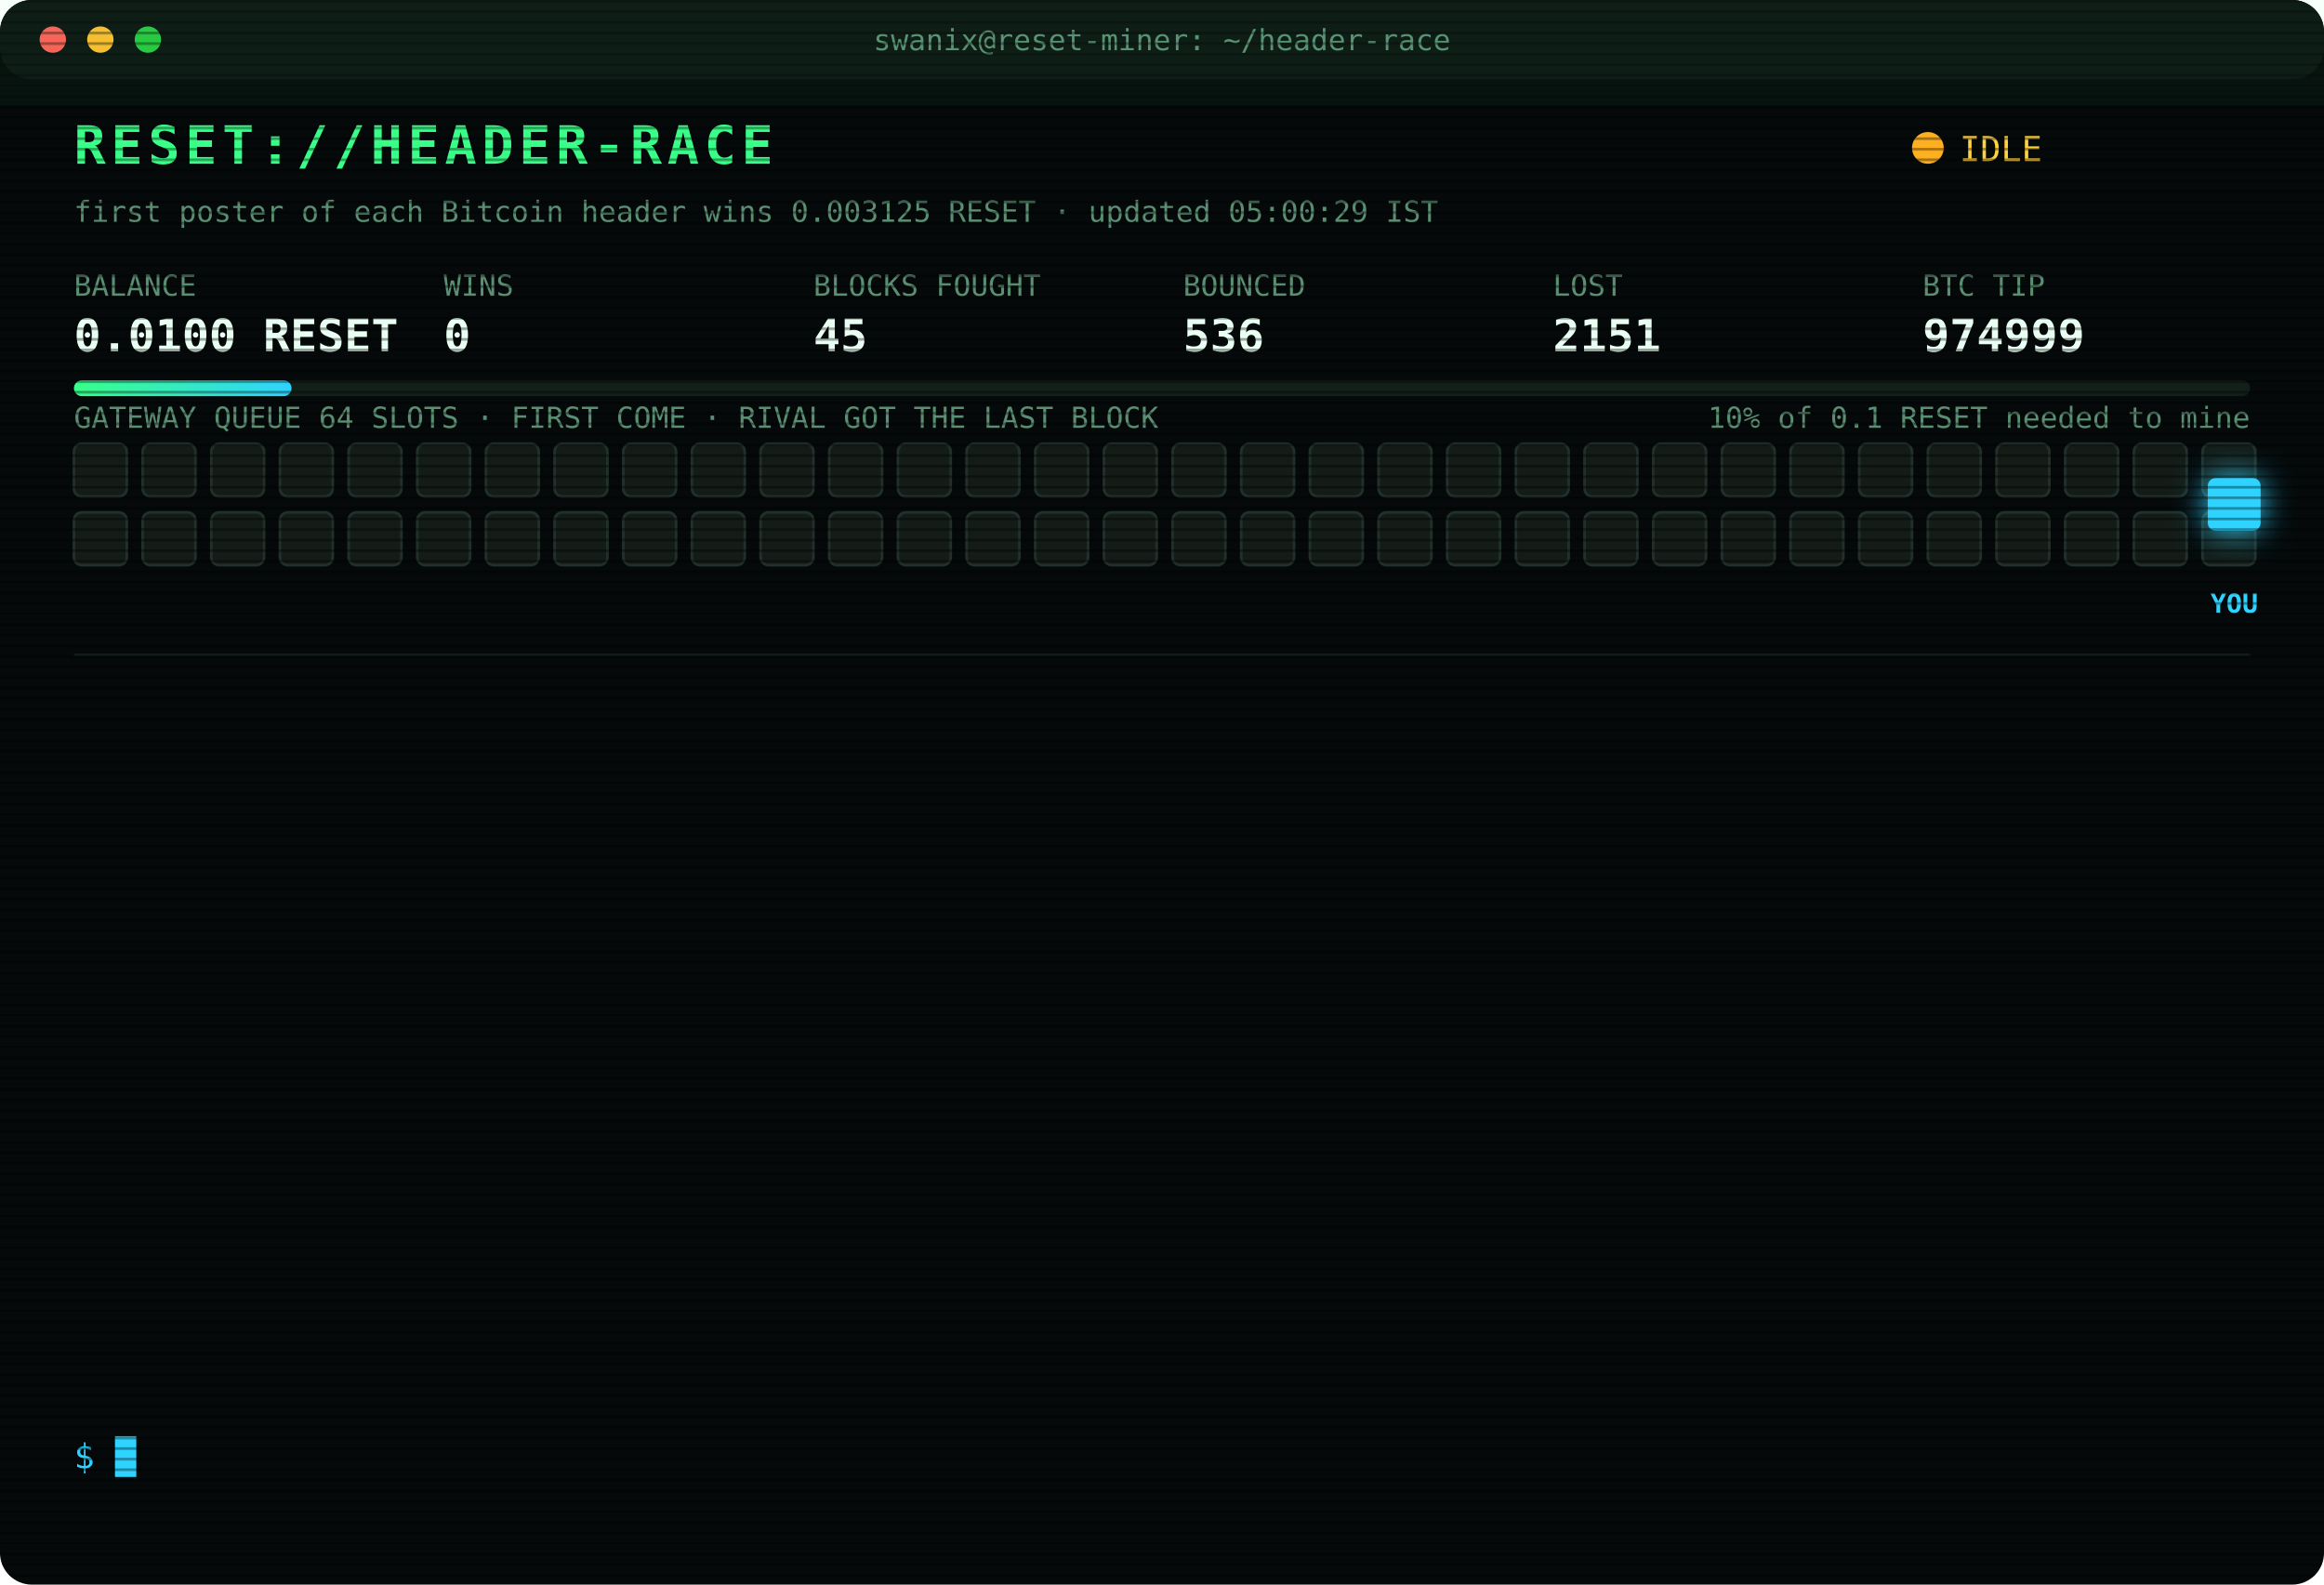
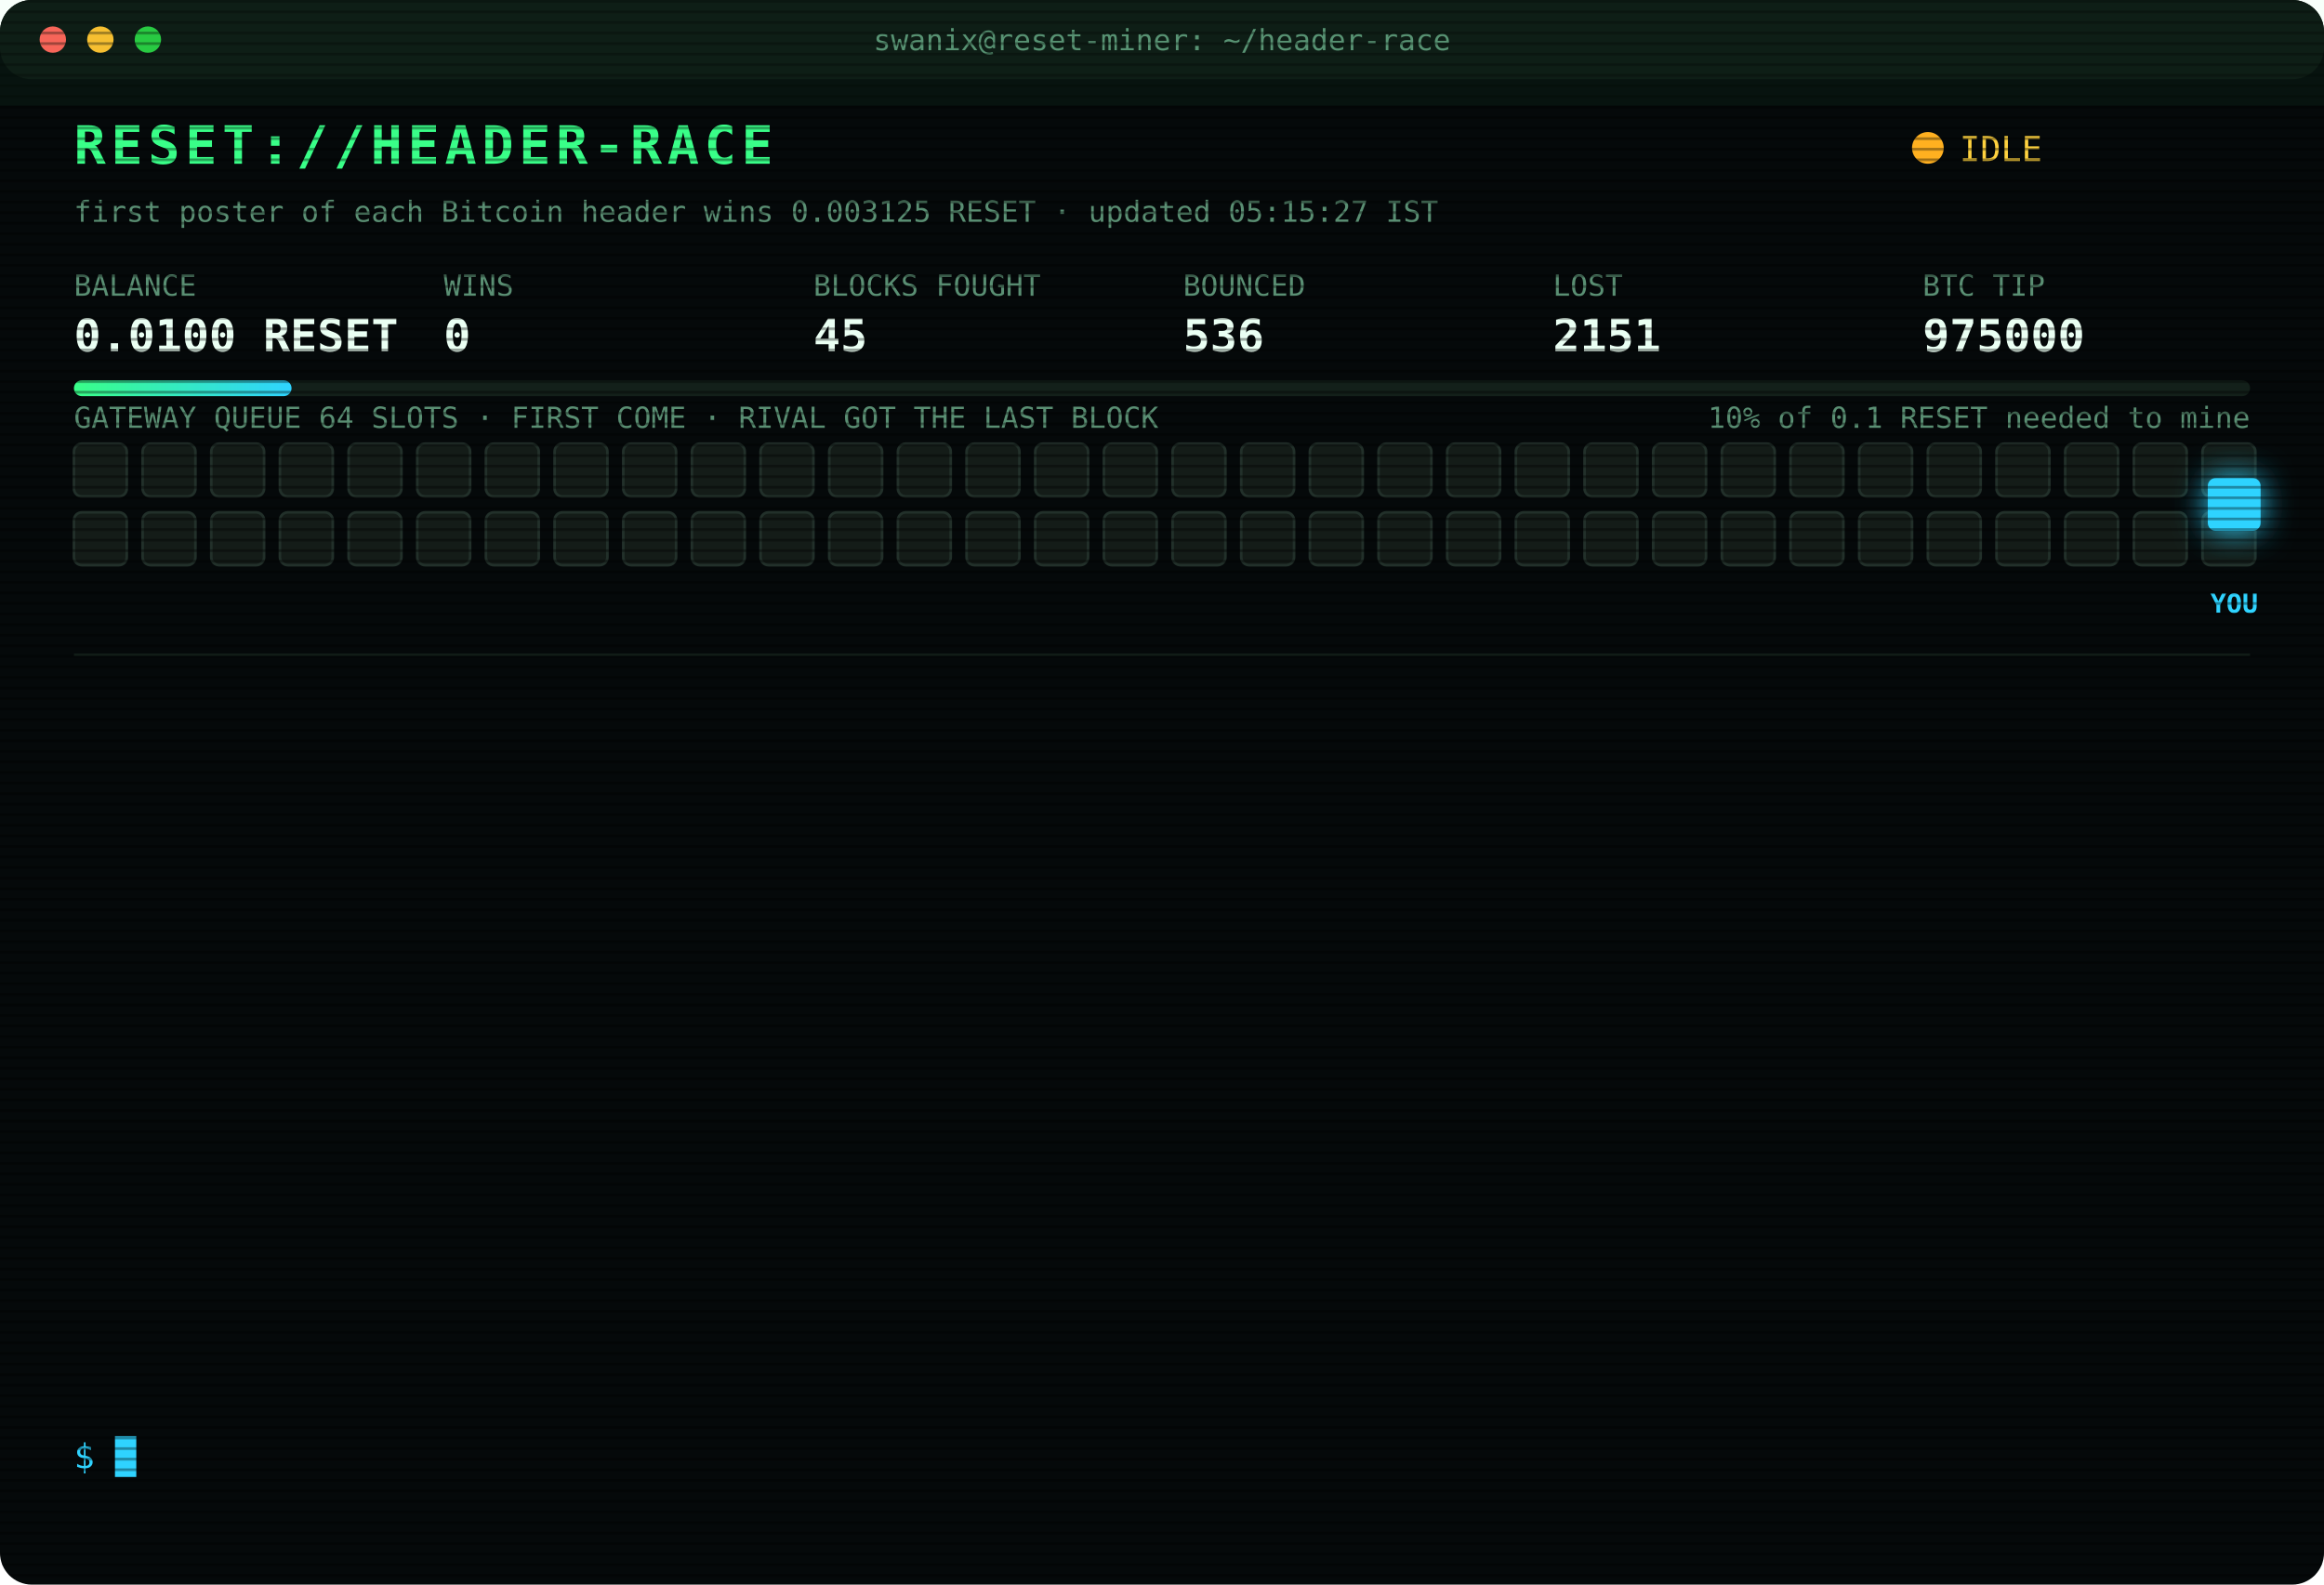
<svg xmlns="http://www.w3.org/2000/svg" width="880" height="600" viewBox="0 0 880 600" font-family="ui-monospace,SFMono-Regular,Menlo,Consolas,monospace">
  <style>
text{font-size:13px;fill:#7CFFB2}
.title{font-size:20px;font-weight:700;fill:#39FF88;letter-spacing:2px;animation:glitch 3s infinite steps(1)}
.sub{fill:#2fd3ff}.k{fill:#5a8f73;font-size:11px}.v{font-size:17px;font-weight:700;fill:#eafff3}
.ts{fill:#3f6b56}.boot{fill:#2fd3ff}.dim{fill:#5a8f73}.bad{fill:#ff4d6d}.warn{fill:#ffd23f}.mag{fill:#ff5cf0}.win{fill:#39FF88;font-weight:700}
.tag{font-size:10px;fill:#2fd3ff;font-weight:700}
.rival{fill:#26332c;stroke:#3c5a49;animation:jam 1.2s infinite alternate}
.idle{fill:#141c18;stroke:#22302a;animation:breathe 4s infinite}
.me{fill:#2fd3ff;filter:drop-shadow(0 0 6px #2fd3ff)}
.hover{animation:nudge 1.1s infinite ease-in-out}.bounce{animation:kick 1.4s infinite}
.ln{opacity:0;animation:in .4s forwards}
.cur{animation:blink 1s infinite steps(1)}
.scan{animation:scan 6s infinite linear}
.led{animation:blink 1.4s infinite}
@keyframes in{from{opacity:0;transform:translateX(-6px)}to{opacity:1;transform:none}}
@keyframes blink{50%{opacity:0}}
@keyframes jam{to{fill:#33463b}}
@keyframes breathe{50%{opacity:.4}}
@keyframes nudge{50%{transform:translateX(-10px)}}
@keyframes kick{0%,100%{transform:none}30%{transform:translateX(-14px)}55%{transform:translateX(10px) translateY(-6px)}}
@keyframes glitch{0%,92%{transform:none}93%{transform:translateX(2px);fill:#ff4d6d}95%{transform:translateX(-2px);fill:#2fd3ff}97%{transform:none}}
@keyframes scan{from{transform:translateY(-40px)}to{transform:translateY(600px)}}
</style>
  <defs>
    <pattern id="sl" width="4" height="4" patternUnits="userSpaceOnUse">
      <rect width="4" height="1" fill="#000" opacity=".35" />
    </pattern>
    <linearGradient id="bar">
      <stop offset="0" stop-color="#39FF88" />
      <stop offset="1" stop-color="#2fd3ff" />
    </linearGradient>
  </defs>
  <rect width="880" height="600" rx="12" fill="#05090a" />
  <rect width="880" height="30" rx="12" fill="#0d1512" />
  <circle cx="20" cy="15" r="5" fill="#ff5f57" />
  <circle cx="38" cy="15" r="5" fill="#febc2e" />
  <circle cx="56" cy="15" r="5" fill="#28c840" />
  <text x="440" y="19" text-anchor="middle" class="k">swanix@reset-miner: ~/header-race</text>
  <text x="28" y="62" class="title">RESET://HEADER-RACE</text>
  <circle class="led" cx="730" cy="56" r="6" fill="#ffb020" />
  <text x="742" y="61" class="warn">IDLE</text>
-   <text x="28" y="84" class="k">first poster of each Bitcoin header wins 0.003125 RESET · updated 05:00:29 IST</text>
+   <text x="28" y="84" class="k">first poster of each Bitcoin header wins 0.003125 RESET · updated 05:15:27 IST</text>
  <text x="28" y="112" class="k">BALANCE</text>
  <text x="28" y="133" class="v">0.0100 RESET</text>
  <text x="168" y="112" class="k">WINS</text>
  <text x="168" y="133" class="v">0</text>
  <text x="308" y="112" class="k">BLOCKS FOUGHT</text>
  <text x="308" y="133" class="v">45</text>
  <text x="448" y="112" class="k">BOUNCED</text>
  <text x="448" y="133" class="v">536</text>
  <text x="588" y="112" class="k">LOST</text>
  <text x="588" y="133" class="v">2151</text>
  <text x="728" y="112" class="k">BTC TIP</text>
-   <text x="728" y="133" class="v">974999</text>
+   <text x="728" y="133" class="v">975000</text>
  <rect x="28" y="144" width="824" height="6" rx="3" fill="#13201a" />
  <rect x="28" y="144" width="82.4" height="6" rx="3" fill="url(#bar)" />
  <text x="852" y="162" text-anchor="end" class="k">10% of 0.1 RESET needed to mine</text>
  <text x="28" y="162" class="k">GATEWAY QUEUE 64 SLOTS · FIRST COME · RIVAL GOT THE LAST BLOCK</text>
  <rect class="idle" x="28" y="168" width="20" height="20" rx="3" style="animation-delay:0.00s" />
  <rect class="idle" x="54" y="168" width="20" height="20" rx="3" style="animation-delay:0.05s" />
  <rect class="idle" x="80" y="168" width="20" height="20" rx="3" style="animation-delay:0.10s" />
  <rect class="idle" x="106" y="168" width="20" height="20" rx="3" style="animation-delay:0.15s" />
  <rect class="idle" x="132" y="168" width="20" height="20" rx="3" style="animation-delay:0.20s" />
  <rect class="idle" x="158" y="168" width="20" height="20" rx="3" style="animation-delay:0.25s" />
  <rect class="idle" x="184" y="168" width="20" height="20" rx="3" style="animation-delay:0.30s" />
  <rect class="idle" x="210" y="168" width="20" height="20" rx="3" style="animation-delay:0.35s" />
  <rect class="idle" x="236" y="168" width="20" height="20" rx="3" style="animation-delay:0.40s" />
  <rect class="idle" x="262" y="168" width="20" height="20" rx="3" style="animation-delay:0.45s" />
  <rect class="idle" x="288" y="168" width="20" height="20" rx="3" style="animation-delay:0.50s" />
  <rect class="idle" x="314" y="168" width="20" height="20" rx="3" style="animation-delay:0.55s" />
  <rect class="idle" x="340" y="168" width="20" height="20" rx="3" style="animation-delay:0.60s" />
  <rect class="idle" x="366" y="168" width="20" height="20" rx="3" style="animation-delay:0.65s" />
  <rect class="idle" x="392" y="168" width="20" height="20" rx="3" style="animation-delay:0.70s" />
  <rect class="idle" x="418" y="168" width="20" height="20" rx="3" style="animation-delay:0.75s" />
  <rect class="idle" x="444" y="168" width="20" height="20" rx="3" style="animation-delay:0.80s" />
  <rect class="idle" x="470" y="168" width="20" height="20" rx="3" style="animation-delay:0.85s" />
  <rect class="idle" x="496" y="168" width="20" height="20" rx="3" style="animation-delay:0.90s" />
  <rect class="idle" x="522" y="168" width="20" height="20" rx="3" style="animation-delay:0.95s" />
  <rect class="idle" x="548" y="168" width="20" height="20" rx="3" style="animation-delay:1.00s" />
  <rect class="idle" x="574" y="168" width="20" height="20" rx="3" style="animation-delay:1.05s" />
  <rect class="idle" x="600" y="168" width="20" height="20" rx="3" style="animation-delay:1.10s" />
  <rect class="idle" x="626" y="168" width="20" height="20" rx="3" style="animation-delay:1.15s" />
  <rect class="idle" x="652" y="168" width="20" height="20" rx="3" style="animation-delay:1.20s" />
  <rect class="idle" x="678" y="168" width="20" height="20" rx="3" style="animation-delay:1.25s" />
  <rect class="idle" x="704" y="168" width="20" height="20" rx="3" style="animation-delay:1.30s" />
  <rect class="idle" x="730" y="168" width="20" height="20" rx="3" style="animation-delay:1.35s" />
  <rect class="idle" x="756" y="168" width="20" height="20" rx="3" style="animation-delay:1.40s" />
  <rect class="idle" x="782" y="168" width="20" height="20" rx="3" style="animation-delay:1.45s" />
  <rect class="idle" x="808" y="168" width="20" height="20" rx="3" style="animation-delay:1.50s" />
  <rect class="idle" x="834" y="168" width="20" height="20" rx="3" style="animation-delay:1.55s" />
  <rect class="idle" x="28" y="194" width="20" height="20" rx="3" style="animation-delay:1.60s" />
  <rect class="idle" x="54" y="194" width="20" height="20" rx="3" style="animation-delay:1.65s" />
  <rect class="idle" x="80" y="194" width="20" height="20" rx="3" style="animation-delay:1.70s" />
  <rect class="idle" x="106" y="194" width="20" height="20" rx="3" style="animation-delay:1.75s" />
  <rect class="idle" x="132" y="194" width="20" height="20" rx="3" style="animation-delay:1.80s" />
  <rect class="idle" x="158" y="194" width="20" height="20" rx="3" style="animation-delay:1.85s" />
  <rect class="idle" x="184" y="194" width="20" height="20" rx="3" style="animation-delay:1.90s" />
  <rect class="idle" x="210" y="194" width="20" height="20" rx="3" style="animation-delay:1.95s" />
  <rect class="idle" x="236" y="194" width="20" height="20" rx="3" style="animation-delay:2.00s" />
  <rect class="idle" x="262" y="194" width="20" height="20" rx="3" style="animation-delay:2.05s" />
  <rect class="idle" x="288" y="194" width="20" height="20" rx="3" style="animation-delay:2.10s" />
  <rect class="idle" x="314" y="194" width="20" height="20" rx="3" style="animation-delay:2.15s" />
  <rect class="idle" x="340" y="194" width="20" height="20" rx="3" style="animation-delay:2.20s" />
  <rect class="idle" x="366" y="194" width="20" height="20" rx="3" style="animation-delay:2.25s" />
  <rect class="idle" x="392" y="194" width="20" height="20" rx="3" style="animation-delay:2.30s" />
  <rect class="idle" x="418" y="194" width="20" height="20" rx="3" style="animation-delay:2.35s" />
  <rect class="idle" x="444" y="194" width="20" height="20" rx="3" style="animation-delay:2.40s" />
  <rect class="idle" x="470" y="194" width="20" height="20" rx="3" style="animation-delay:2.45s" />
  <rect class="idle" x="496" y="194" width="20" height="20" rx="3" style="animation-delay:2.50s" />
  <rect class="idle" x="522" y="194" width="20" height="20" rx="3" style="animation-delay:2.55s" />
  <rect class="idle" x="548" y="194" width="20" height="20" rx="3" style="animation-delay:2.60s" />
  <rect class="idle" x="574" y="194" width="20" height="20" rx="3" style="animation-delay:2.65s" />
  <rect class="idle" x="600" y="194" width="20" height="20" rx="3" style="animation-delay:2.70s" />
  <rect class="idle" x="626" y="194" width="20" height="20" rx="3" style="animation-delay:2.75s" />
  <rect class="idle" x="652" y="194" width="20" height="20" rx="3" style="animation-delay:2.80s" />
  <rect class="idle" x="678" y="194" width="20" height="20" rx="3" style="animation-delay:2.85s" />
  <rect class="idle" x="704" y="194" width="20" height="20" rx="3" style="animation-delay:2.90s" />
  <rect class="idle" x="730" y="194" width="20" height="20" rx="3" style="animation-delay:2.95s" />
  <rect class="idle" x="756" y="194" width="20" height="20" rx="3" style="animation-delay:3.00s" />
  <rect class="idle" x="782" y="194" width="20" height="20" rx="3" style="animation-delay:3.05s" />
  <rect class="idle" x="808" y="194" width="20" height="20" rx="3" style="animation-delay:3.10s" />
  <rect class="idle" x="834" y="194" width="20" height="20" rx="3" style="animation-delay:3.15s" />
  <g class="hover">
    <rect class="me" x="836" y="181" width="20" height="20" rx="3" />
    <text class="tag" x="846" y="232" text-anchor="middle">YOU</text>
  </g>
  <line x1="28" x2="852" y1="248" y2="248" stroke="#13201a" />
  <g class="ln" style="animation-delay:0.40s">
    <text x="28" y="270" class="ts">02:48:58</text>
    <text x="104" y="270" class="bad">[LOST] #974987 taken by a rival miner</text>
  </g>
  <g class="ln" style="animation-delay:0.65s">
    <text x="28" y="292" class="ts">02:49:29</text>
    <text x="104" y="292" class="bad">[LOST] #974988 taken by a rival miner</text>
  </g>
  <g class="ln" style="animation-delay:0.90s">
    <text x="28" y="314" class="ts">02:53:54</text>
    <text x="104" y="314" class="bad">[LOST] #974989 taken by a rival miner</text>
  </g>
  <g class="ln" style="animation-delay:1.15s">
    <text x="28" y="336" class="ts">02:54:35</text>
    <text x="104" y="336" class="bad">[LOST] #974990 taken by a rival miner</text>
  </g>
  <g class="ln" style="animation-delay:1.40s">
    <text x="28" y="358" class="ts">03:19:17</text>
    <text x="104" y="358" class="bad">[LOST] #974991 taken by a rival miner</text>
  </g>
  <g class="ln" style="animation-delay:1.65s">
    <text x="28" y="380" class="ts">03:51:33</text>
    <text x="104" y="380" class="bad">[LOST] #974992 taken by a rival miner</text>
  </g>
  <g class="ln" style="animation-delay:1.90s">
    <text x="28" y="402" class="ts">03:53:55</text>
    <text x="104" y="402" class="bad">[LOST] #974993 taken by a rival miner</text>
  </g>
  <g class="ln" style="animation-delay:2.15s">
    <text x="28" y="424" class="ts">03:54:45</text>
    <text x="104" y="424" class="bad">[LOST] #974994 taken by a rival miner</text>
  </g>
  <g class="ln" style="animation-delay:2.40s">
    <text x="28" y="446" class="ts">04:06:40</text>
    <text x="104" y="446" class="bad">[LOST] #974995 taken by a rival miner</text>
  </g>
  <g class="ln" style="animation-delay:2.65s">
    <text x="28" y="468" class="ts">04:12:43</text>
    <text x="104" y="468" class="bad">[LOST] #974996 taken by a rival miner</text>
  </g>
  <g class="ln" style="animation-delay:2.90s">
    <text x="28" y="490" class="ts">04:12:51</text>
    <text x="104" y="490" class="bad">[LOST] #974997 taken by a rival miner</text>
  </g>
  <g class="ln" style="animation-delay:3.15s">
    <text x="28" y="512" class="ts">04:17:27</text>
    <text x="104" y="512" class="bad">[LOST] #974998 taken by a rival miner</text>
  </g>
  <g class="ln" style="animation-delay:3.40s">
    <text x="28" y="534" class="ts">04:36:25</text>
    <text x="104" y="534" class="bad">[LOST] #974999 taken by a rival miner</text>
  </g>
  <text x="28" y="556" class="sub">$ <tspan class="cur">█</tspan>
  </text>
  <rect width="880" height="600" rx="12" fill="url(#sl)" pointer-events="none" />
  <rect class="scan" width="880" height="40" fill="#39FF88" opacity=".04" />
</svg>
